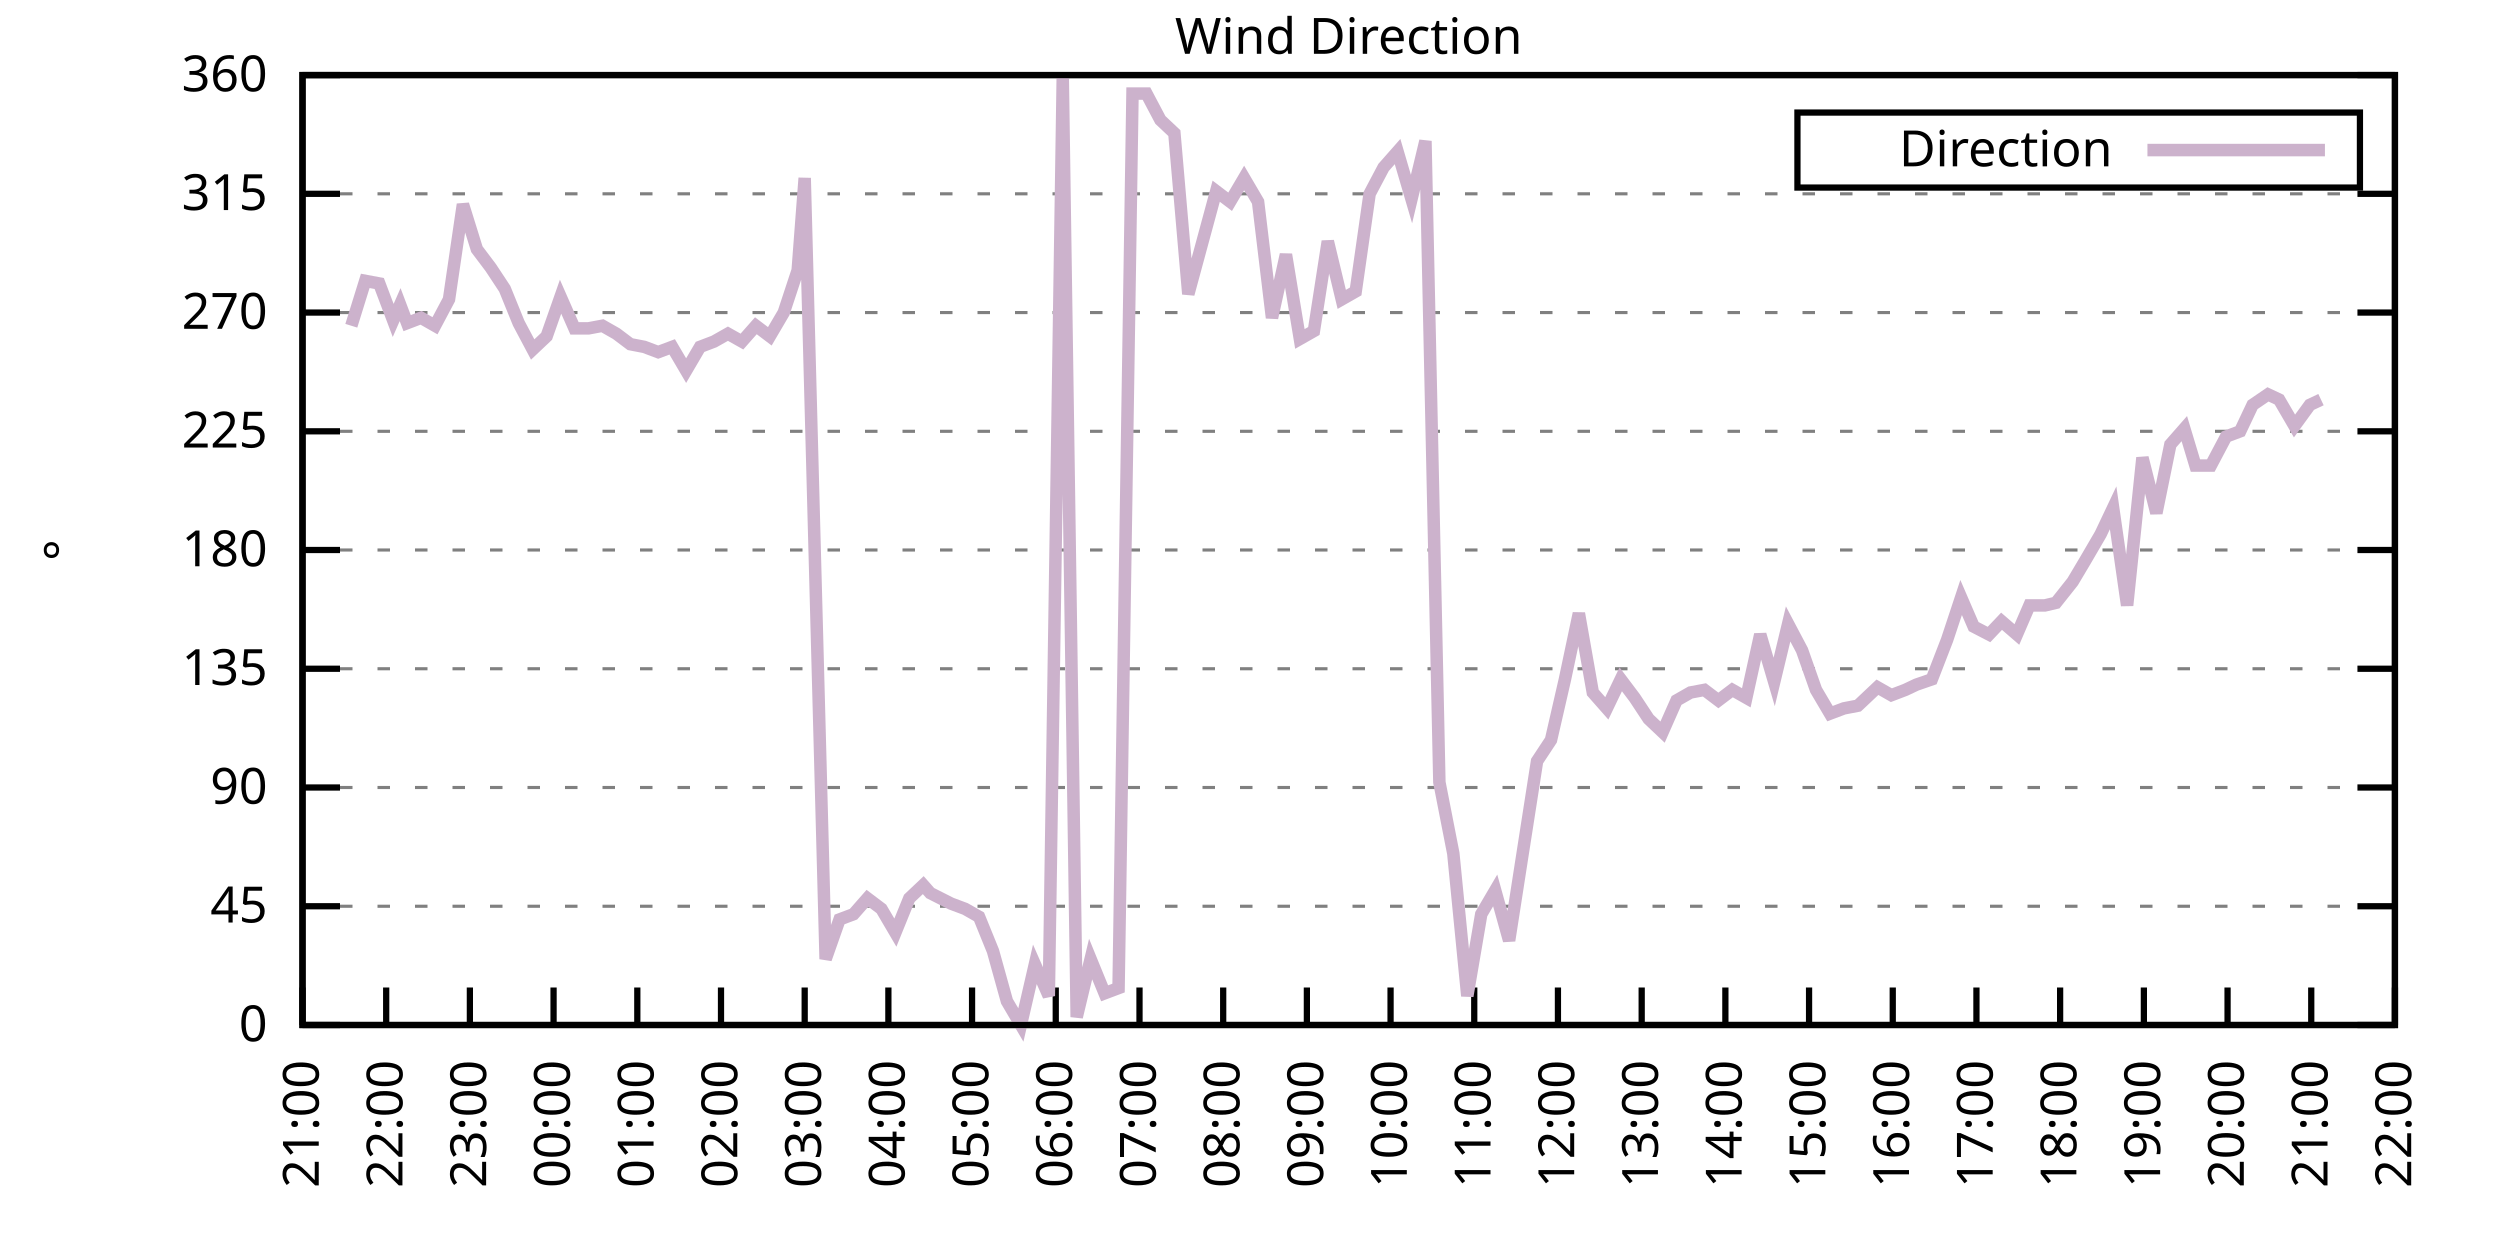
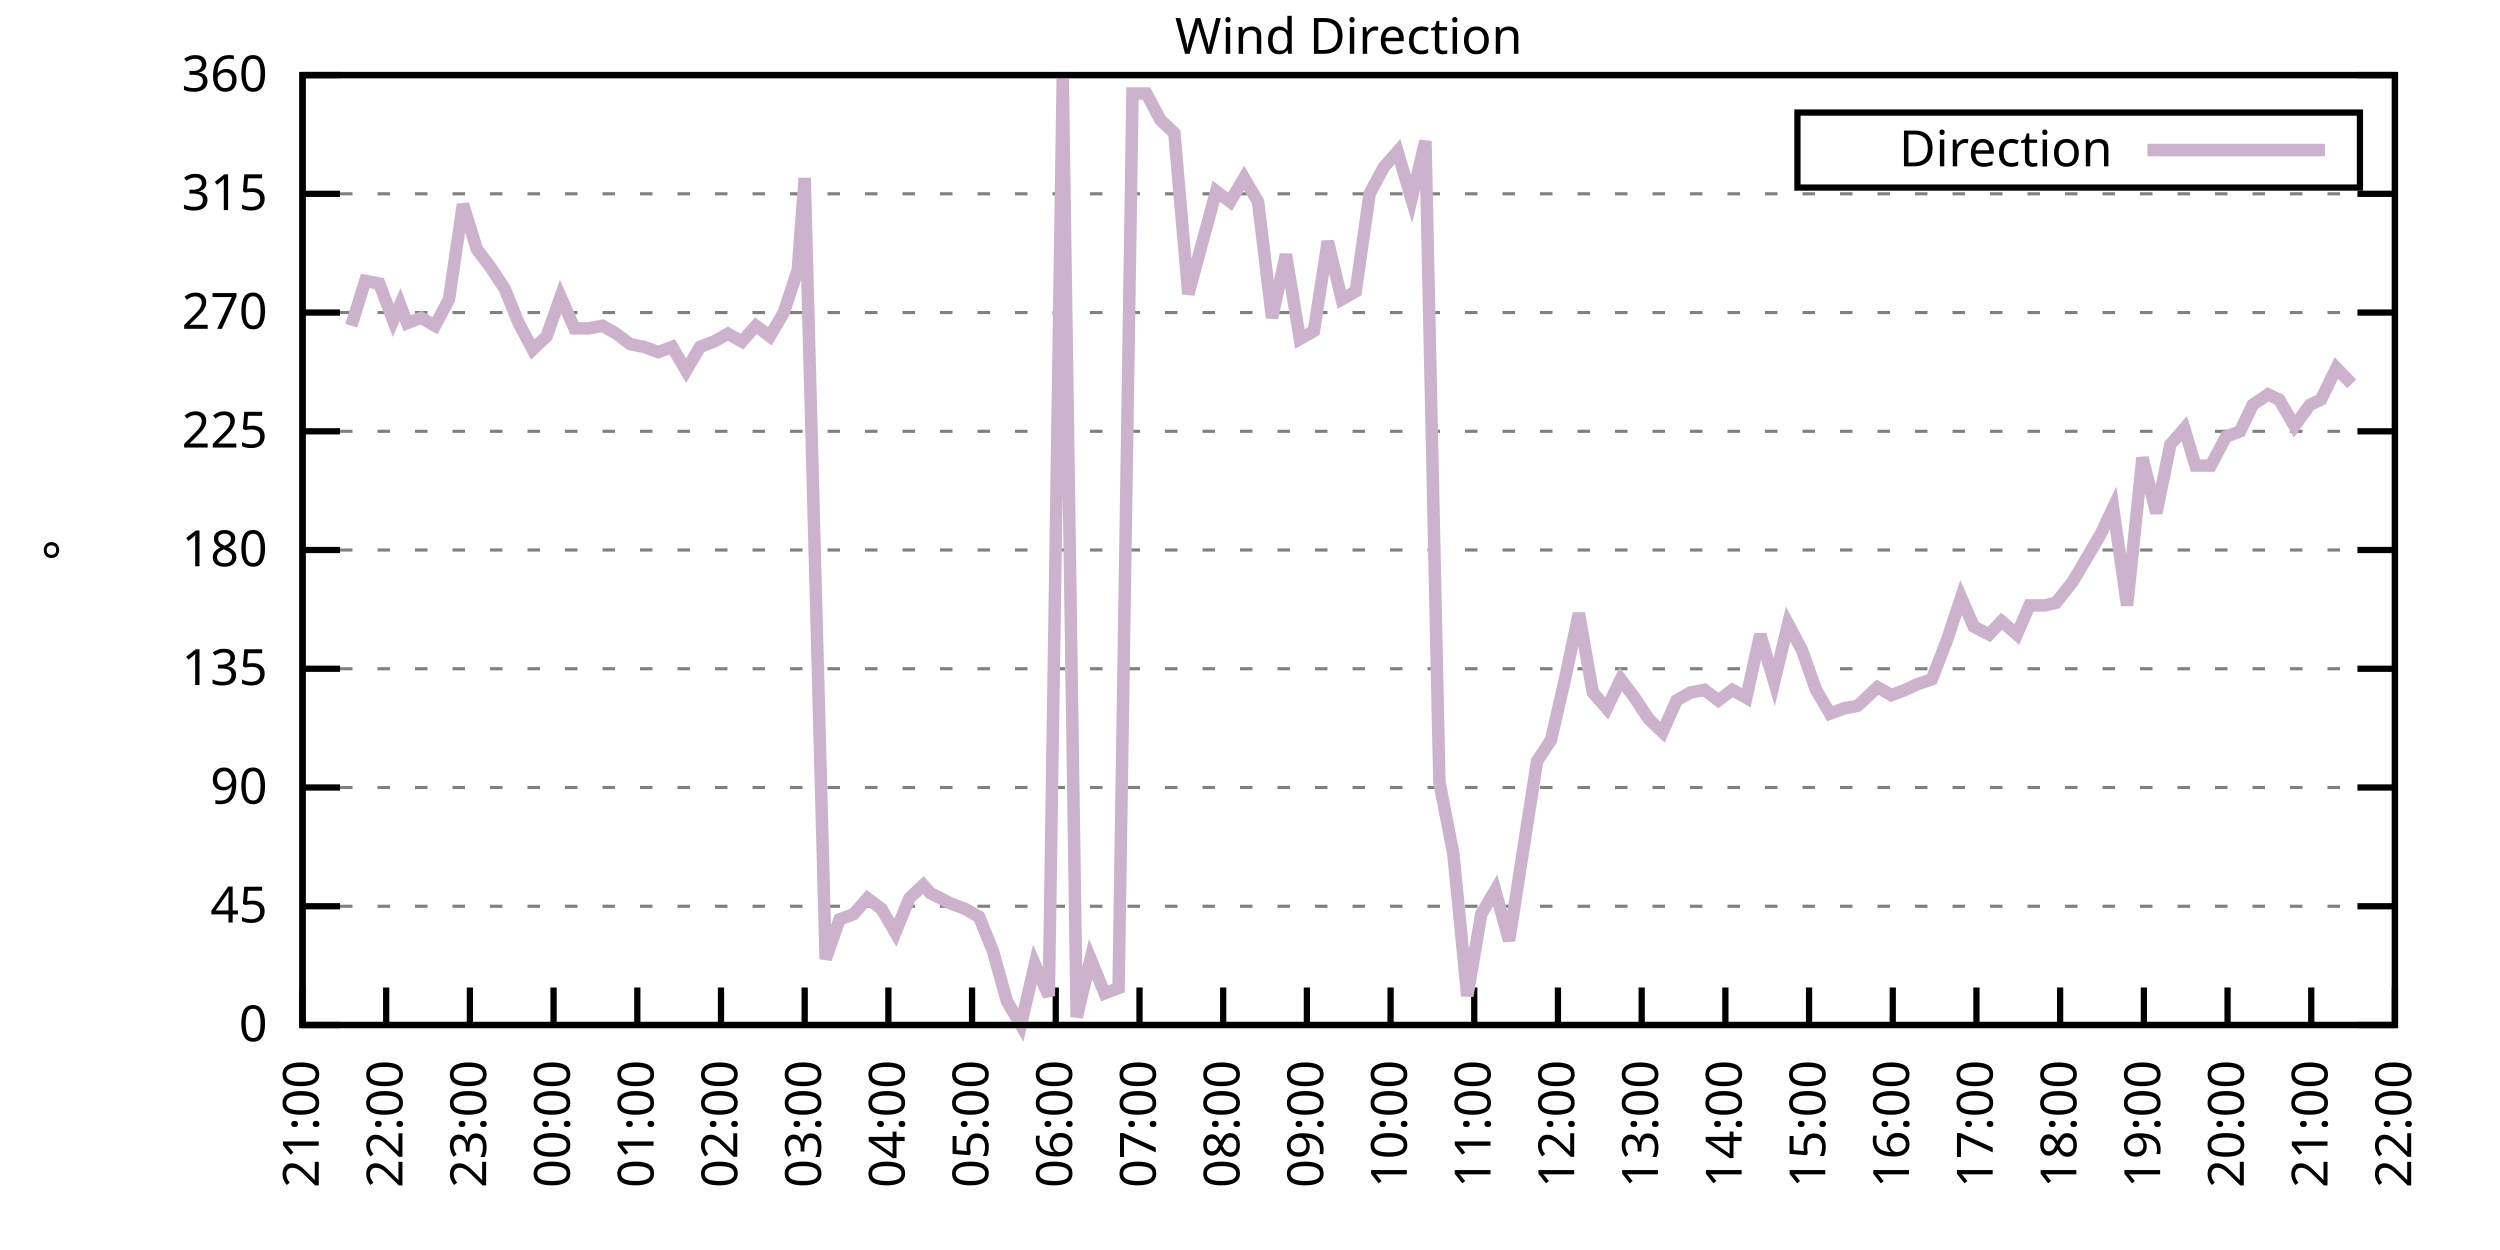
<svg xmlns="http://www.w3.org/2000/svg" xmlns:xlink="http://www.w3.org/1999/xlink" width="400" height="200" viewBox="0 0 400 200">
  <g id="gnuplot_canvas">
    <rect x="0" y="0" width="400" height="200" fill="none" />
    <defs>
      <circle id="gpDot" r="0.5" stroke-width="0.5" stroke="currentColor" />
      <path id="gpPt0" stroke-width="0.333" stroke="currentColor" d="M-1,0 h2 M0,-1 v2" />
      <path id="gpPt1" stroke-width="0.333" stroke="currentColor" d="M-1,-1 L1,1 M1,-1 L-1,1" />
      <path id="gpPt2" stroke-width="0.333" stroke="currentColor" d="M-1,0 L1,0 M0,-1 L0,1 M-1,-1 L1,1 M-1,1 L1,-1" />
      <rect id="gpPt3" stroke-width="0.333" stroke="currentColor" x="-1" y="-1" width="2" height="2" />
      <rect id="gpPt4" stroke-width="0.333" stroke="currentColor" fill="currentColor" x="-1" y="-1" width="2" height="2" />
      <circle id="gpPt5" stroke-width="0.333" stroke="currentColor" cx="0" cy="0" r="1" />
      <use xlink:href="#gpPt5" id="gpPt6" fill="currentColor" stroke="none" />
      <path id="gpPt7" stroke-width="0.333" stroke="currentColor" d="M0,-1.33 L-1.33,0.67 L1.33,0.67 z" />
      <use xlink:href="#gpPt7" id="gpPt8" fill="currentColor" stroke="none" />
      <use xlink:href="#gpPt7" id="gpPt9" stroke="currentColor" transform="rotate(180)" />
      <use xlink:href="#gpPt9" id="gpPt10" fill="currentColor" stroke="none" />
      <use xlink:href="#gpPt3" id="gpPt11" stroke="currentColor" transform="rotate(45)" />
      <use xlink:href="#gpPt11" id="gpPt12" fill="currentColor" stroke="none" />
      <path id="gpPt13" stroke-width="0.333" stroke="currentColor" d="M0,1.330 L1.265,0.411 L0.782,-1.067 L-0.782,-1.076 L-1.265,0.411 z" />
      <use xlink:href="#gpPt13" id="gpPt14" fill="currentColor" stroke="none" />
      <filter id="textbox" filterUnits="objectBoundingBox" x="0" y="0" height="1" width="1">
        <feFlood flood-color="white" flood-opacity="1" result="bgnd" />
        <feComposite in="SourceGraphic" in2="bgnd" operator="atop" />
      </filter>
      <filter id="greybox" filterUnits="objectBoundingBox" x="0" y="0" height="1" width="1">
        <feFlood flood-color="lightgrey" flood-opacity="1" result="grey" />
        <feComposite in="SourceGraphic" in2="grey" operator="atop" />
      </filter>
    </defs>
    <g fill="none" color="white" stroke="currentColor" stroke-width="1.00" stroke-linecap="butt" stroke-linejoin="miter">
</g>
    <g fill="none" color="black" stroke="currentColor" stroke-width="1.00" stroke-linecap="butt" stroke-linejoin="miter">
      <g stroke="none" shape-rendering="crispEdges">
        <polygon fill="rgb(255, 255, 255)" points="48.40,164.00 383.18,164.00 383.18,12.02 48.40,12.02 " />
      </g>
    </g>
    <g fill="none" color="black" stroke="currentColor" stroke-width="1.00" stroke-linecap="butt" stroke-linejoin="miter">
</g>
    <g fill="none" color="black" stroke="black" stroke-width="0.50" stroke-linecap="butt" stroke-linejoin="miter">
</g>
    <g fill="none" color="gray" stroke="currentColor" stroke-width="0.50" stroke-linecap="butt" stroke-linejoin="miter">
      <path stroke="gray" stroke-dasharray="2,4" class="gridline" d="M48.40,164.00 L383.19,164.00  " />
    </g>
    <g fill="none" color="gray" stroke="gray" stroke-width="1.00" stroke-linecap="butt" stroke-linejoin="miter">
</g>
    <g fill="none" color="black" stroke="currentColor" stroke-width="1.00" stroke-linecap="butt" stroke-linejoin="miter">
      <path stroke="black" d="M48.40,164.00 L54.40,164.00 M383.19,164.00 L377.19,164.00  " />
      <g transform="translate(42.80,166.60)" stroke="none" fill="black" font-family="Sans" font-size="8.00" text-anchor="end">
        <text>
          <tspan font-family="Sans"> 0</tspan>
        </text>
      </g>
    </g>
    <g fill="none" color="black" stroke="currentColor" stroke-width="1.00" stroke-linecap="butt" stroke-linejoin="miter">
</g>
    <g fill="none" color="black" stroke="black" stroke-width="0.50" stroke-linecap="butt" stroke-linejoin="miter">
</g>
    <g fill="none" color="gray" stroke="currentColor" stroke-width="0.50" stroke-linecap="butt" stroke-linejoin="miter">
      <path stroke="gray" stroke-dasharray="2,4" class="gridline" d="M48.40,145.00 L383.19,145.00  " />
    </g>
    <g fill="none" color="gray" stroke="gray" stroke-width="1.00" stroke-linecap="butt" stroke-linejoin="miter">
</g>
    <g fill="none" color="black" stroke="currentColor" stroke-width="1.00" stroke-linecap="butt" stroke-linejoin="miter">
      <path stroke="black" d="M48.40,145.00 L54.40,145.00 M383.19,145.00 L377.19,145.00  " />
      <g transform="translate(42.80,147.60)" stroke="none" fill="black" font-family="Sans" font-size="8.00" text-anchor="end">
        <text>
          <tspan font-family="Sans"> 45</tspan>
        </text>
      </g>
    </g>
    <g fill="none" color="black" stroke="currentColor" stroke-width="1.00" stroke-linecap="butt" stroke-linejoin="miter">
</g>
    <g fill="none" color="black" stroke="black" stroke-width="0.50" stroke-linecap="butt" stroke-linejoin="miter">
</g>
    <g fill="none" color="gray" stroke="currentColor" stroke-width="0.50" stroke-linecap="butt" stroke-linejoin="miter">
      <path stroke="gray" stroke-dasharray="2,4" class="gridline" d="M48.40,126.00 L383.19,126.00  " />
    </g>
    <g fill="none" color="gray" stroke="gray" stroke-width="1.00" stroke-linecap="butt" stroke-linejoin="miter">
</g>
    <g fill="none" color="black" stroke="currentColor" stroke-width="1.00" stroke-linecap="butt" stroke-linejoin="miter">
      <path stroke="black" d="M48.40,126.00 L54.40,126.00 M383.19,126.00 L377.19,126.00  " />
      <g transform="translate(42.80,128.60)" stroke="none" fill="black" font-family="Sans" font-size="8.00" text-anchor="end">
        <text>
          <tspan font-family="Sans"> 90</tspan>
        </text>
      </g>
    </g>
    <g fill="none" color="black" stroke="currentColor" stroke-width="1.00" stroke-linecap="butt" stroke-linejoin="miter">
</g>
    <g fill="none" color="black" stroke="black" stroke-width="0.50" stroke-linecap="butt" stroke-linejoin="miter">
</g>
    <g fill="none" color="gray" stroke="currentColor" stroke-width="0.50" stroke-linecap="butt" stroke-linejoin="miter">
      <path stroke="gray" stroke-dasharray="2,4" class="gridline" d="M48.40,107.00 L383.19,107.00  " />
    </g>
    <g fill="none" color="gray" stroke="gray" stroke-width="1.00" stroke-linecap="butt" stroke-linejoin="miter">
</g>
    <g fill="none" color="black" stroke="currentColor" stroke-width="1.00" stroke-linecap="butt" stroke-linejoin="miter">
      <path stroke="black" d="M48.40,107.00 L54.40,107.00 M383.19,107.00 L377.19,107.00  " />
      <g transform="translate(42.80,109.60)" stroke="none" fill="black" font-family="Sans" font-size="8.00" text-anchor="end">
        <text>
          <tspan font-family="Sans"> 135</tspan>
        </text>
      </g>
    </g>
    <g fill="none" color="black" stroke="currentColor" stroke-width="1.00" stroke-linecap="butt" stroke-linejoin="miter">
</g>
    <g fill="none" color="black" stroke="black" stroke-width="0.50" stroke-linecap="butt" stroke-linejoin="miter">
</g>
    <g fill="none" color="gray" stroke="currentColor" stroke-width="0.50" stroke-linecap="butt" stroke-linejoin="miter">
      <path stroke="gray" stroke-dasharray="2,4" class="gridline" d="M48.40,88.00 L383.19,88.00  " />
    </g>
    <g fill="none" color="gray" stroke="gray" stroke-width="1.00" stroke-linecap="butt" stroke-linejoin="miter">
</g>
    <g fill="none" color="black" stroke="currentColor" stroke-width="1.00" stroke-linecap="butt" stroke-linejoin="miter">
      <path stroke="black" d="M48.40,88.00 L54.40,88.00 M383.19,88.00 L377.19,88.00  " />
      <g transform="translate(42.80,90.60)" stroke="none" fill="black" font-family="Sans" font-size="8.00" text-anchor="end">
        <text>
          <tspan font-family="Sans"> 180</tspan>
        </text>
      </g>
    </g>
    <g fill="none" color="black" stroke="currentColor" stroke-width="1.00" stroke-linecap="butt" stroke-linejoin="miter">
</g>
    <g fill="none" color="black" stroke="black" stroke-width="0.50" stroke-linecap="butt" stroke-linejoin="miter">
</g>
    <g fill="none" color="gray" stroke="currentColor" stroke-width="0.50" stroke-linecap="butt" stroke-linejoin="miter">
      <path stroke="gray" stroke-dasharray="2,4" class="gridline" d="M48.40,69.01 L383.19,69.01  " />
    </g>
    <g fill="none" color="gray" stroke="gray" stroke-width="1.00" stroke-linecap="butt" stroke-linejoin="miter">
</g>
    <g fill="none" color="black" stroke="currentColor" stroke-width="1.00" stroke-linecap="butt" stroke-linejoin="miter">
      <path stroke="black" d="M48.40,69.01 L54.40,69.01 M383.19,69.01 L377.19,69.01  " />
      <g transform="translate(42.80,71.61)" stroke="none" fill="black" font-family="Sans" font-size="8.00" text-anchor="end">
        <text>
          <tspan font-family="Sans"> 225</tspan>
        </text>
      </g>
    </g>
    <g fill="none" color="black" stroke="currentColor" stroke-width="1.00" stroke-linecap="butt" stroke-linejoin="miter">
</g>
    <g fill="none" color="black" stroke="black" stroke-width="0.50" stroke-linecap="butt" stroke-linejoin="miter">
</g>
    <g fill="none" color="gray" stroke="currentColor" stroke-width="0.50" stroke-linecap="butt" stroke-linejoin="miter">
      <path stroke="gray" stroke-dasharray="2,4" class="gridline" d="M48.40,50.01 L383.19,50.01  " />
    </g>
    <g fill="none" color="gray" stroke="gray" stroke-width="1.00" stroke-linecap="butt" stroke-linejoin="miter">
</g>
    <g fill="none" color="black" stroke="currentColor" stroke-width="1.00" stroke-linecap="butt" stroke-linejoin="miter">
      <path stroke="black" d="M48.40,50.01 L54.40,50.01 M383.19,50.01 L377.19,50.01  " />
      <g transform="translate(42.80,52.61)" stroke="none" fill="black" font-family="Sans" font-size="8.00" text-anchor="end">
        <text>
          <tspan font-family="Sans"> 270</tspan>
        </text>
      </g>
    </g>
    <g fill="none" color="black" stroke="currentColor" stroke-width="1.00" stroke-linecap="butt" stroke-linejoin="miter">
</g>
    <g fill="none" color="black" stroke="black" stroke-width="0.50" stroke-linecap="butt" stroke-linejoin="miter">
</g>
    <g fill="none" color="gray" stroke="currentColor" stroke-width="0.50" stroke-linecap="butt" stroke-linejoin="miter">
      <path stroke="gray" stroke-dasharray="2,4" class="gridline" d="M48.40,31.01 L383.19,31.01  " />
    </g>
    <g fill="none" color="gray" stroke="gray" stroke-width="1.00" stroke-linecap="butt" stroke-linejoin="miter">
</g>
    <g fill="none" color="black" stroke="currentColor" stroke-width="1.00" stroke-linecap="butt" stroke-linejoin="miter">
      <path stroke="black" d="M48.40,31.01 L54.40,31.01 M383.19,31.01 L377.19,31.01  " />
      <g transform="translate(42.80,33.61)" stroke="none" fill="black" font-family="Sans" font-size="8.00" text-anchor="end">
        <text>
          <tspan font-family="Sans"> 315</tspan>
        </text>
      </g>
    </g>
    <g fill="none" color="black" stroke="currentColor" stroke-width="1.00" stroke-linecap="butt" stroke-linejoin="miter">
</g>
    <g fill="none" color="black" stroke="black" stroke-width="0.50" stroke-linecap="butt" stroke-linejoin="miter">
</g>
    <g fill="none" color="gray" stroke="currentColor" stroke-width="0.50" stroke-linecap="butt" stroke-linejoin="miter">
      <path stroke="gray" stroke-dasharray="2,4" class="gridline" d="M48.40,12.01 L383.19,12.01  " />
    </g>
    <g fill="none" color="gray" stroke="gray" stroke-width="1.00" stroke-linecap="butt" stroke-linejoin="miter">
</g>
    <g fill="none" color="black" stroke="currentColor" stroke-width="1.00" stroke-linecap="butt" stroke-linejoin="miter">
      <path stroke="black" d="M48.40,12.01 L54.40,12.01 M383.19,12.01 L377.19,12.01  " />
      <g transform="translate(42.80,14.61)" stroke="none" fill="black" font-family="Sans" font-size="8.00" text-anchor="end">
        <text>
          <tspan font-family="Sans"> 360</tspan>
        </text>
      </g>
    </g>
    <g fill="none" color="black" stroke="currentColor" stroke-width="1.00" stroke-linecap="butt" stroke-linejoin="miter">
      <path stroke="black" d="M48.40,164.00 L48.40,158.00  " />
      <g transform="translate(51.00,169.60) rotate(270.00)" stroke="none" fill="black" font-family="Sans" font-size="8.00" text-anchor="end">
        <text>
          <tspan font-family="Sans">21:00</tspan>
        </text>
      </g>
    </g>
    <g fill="none" color="black" stroke="currentColor" stroke-width="1.00" stroke-linecap="butt" stroke-linejoin="miter">
      <path stroke="black" d="M61.79,164.00 L61.79,158.00  " />
      <g transform="translate(64.39,169.60) rotate(270.00)" stroke="none" fill="black" font-family="Sans" font-size="8.00" text-anchor="end">
        <text>
          <tspan font-family="Sans">22:00</tspan>
        </text>
      </g>
    </g>
    <g fill="none" color="black" stroke="currentColor" stroke-width="1.00" stroke-linecap="butt" stroke-linejoin="miter">
      <path stroke="black" d="M75.18,164.00 L75.18,158.00  " />
      <g transform="translate(77.78,169.60) rotate(270.00)" stroke="none" fill="black" font-family="Sans" font-size="8.00" text-anchor="end">
        <text>
          <tspan font-family="Sans">23:00</tspan>
        </text>
      </g>
    </g>
    <g fill="none" color="black" stroke="currentColor" stroke-width="1.00" stroke-linecap="butt" stroke-linejoin="miter">
      <path stroke="black" d="M88.57,164.00 L88.57,158.00  " />
      <g transform="translate(91.17,169.60) rotate(270.00)" stroke="none" fill="black" font-family="Sans" font-size="8.00" text-anchor="end">
        <text>
          <tspan font-family="Sans">00:00</tspan>
        </text>
      </g>
    </g>
    <g fill="none" color="black" stroke="currentColor" stroke-width="1.00" stroke-linecap="butt" stroke-linejoin="miter">
      <path stroke="black" d="M101.97,164.00 L101.97,158.00  " />
      <g transform="translate(104.57,169.60) rotate(270.00)" stroke="none" fill="black" font-family="Sans" font-size="8.00" text-anchor="end">
        <text>
          <tspan font-family="Sans">01:00</tspan>
        </text>
      </g>
    </g>
    <g fill="none" color="black" stroke="currentColor" stroke-width="1.00" stroke-linecap="butt" stroke-linejoin="miter">
      <path stroke="black" d="M115.36,164.00 L115.36,158.00  " />
      <g transform="translate(117.96,169.60) rotate(270.00)" stroke="none" fill="black" font-family="Sans" font-size="8.00" text-anchor="end">
        <text>
          <tspan font-family="Sans">02:00</tspan>
        </text>
      </g>
    </g>
    <g fill="none" color="black" stroke="currentColor" stroke-width="1.00" stroke-linecap="butt" stroke-linejoin="miter">
      <path stroke="black" d="M128.75,164.00 L128.75,158.00  " />
      <g transform="translate(131.35,169.60) rotate(270.00)" stroke="none" fill="black" font-family="Sans" font-size="8.00" text-anchor="end">
        <text>
          <tspan font-family="Sans">03:00</tspan>
        </text>
      </g>
    </g>
    <g fill="none" color="black" stroke="currentColor" stroke-width="1.00" stroke-linecap="butt" stroke-linejoin="miter">
      <path stroke="black" d="M142.14,164.00 L142.14,158.00  " />
      <g transform="translate(144.74,169.60) rotate(270.00)" stroke="none" fill="black" font-family="Sans" font-size="8.00" text-anchor="end">
        <text>
          <tspan font-family="Sans">04:00</tspan>
        </text>
      </g>
    </g>
    <g fill="none" color="black" stroke="currentColor" stroke-width="1.00" stroke-linecap="butt" stroke-linejoin="miter">
      <path stroke="black" d="M155.53,164.00 L155.53,158.00  " />
      <g transform="translate(158.13,169.60) rotate(270.00)" stroke="none" fill="black" font-family="Sans" font-size="8.00" text-anchor="end">
        <text>
          <tspan font-family="Sans">05:00</tspan>
        </text>
      </g>
    </g>
    <g fill="none" color="black" stroke="currentColor" stroke-width="1.00" stroke-linecap="butt" stroke-linejoin="miter">
      <path stroke="black" d="M168.92,164.00 L168.92,158.00  " />
      <g transform="translate(171.52,169.60) rotate(270.00)" stroke="none" fill="black" font-family="Sans" font-size="8.00" text-anchor="end">
        <text>
          <tspan font-family="Sans">06:00</tspan>
        </text>
      </g>
    </g>
    <g fill="none" color="black" stroke="currentColor" stroke-width="1.00" stroke-linecap="butt" stroke-linejoin="miter">
      <path stroke="black" d="M182.32,164.00 L182.32,158.00  " />
      <g transform="translate(184.92,169.60) rotate(270.00)" stroke="none" fill="black" font-family="Sans" font-size="8.00" text-anchor="end">
        <text>
          <tspan font-family="Sans">07:00</tspan>
        </text>
      </g>
    </g>
    <g fill="none" color="black" stroke="currentColor" stroke-width="1.00" stroke-linecap="butt" stroke-linejoin="miter">
      <path stroke="black" d="M195.71,164.00 L195.71,158.00  " />
      <g transform="translate(198.31,169.60) rotate(270.00)" stroke="none" fill="black" font-family="Sans" font-size="8.00" text-anchor="end">
        <text>
          <tspan font-family="Sans">08:00</tspan>
        </text>
      </g>
    </g>
    <g fill="none" color="black" stroke="currentColor" stroke-width="1.00" stroke-linecap="butt" stroke-linejoin="miter">
      <path stroke="black" d="M209.10,164.00 L209.10,158.00  " />
      <g transform="translate(211.70,169.60) rotate(270.00)" stroke="none" fill="black" font-family="Sans" font-size="8.00" text-anchor="end">
        <text>
          <tspan font-family="Sans">09:00</tspan>
        </text>
      </g>
    </g>
    <g fill="none" color="black" stroke="currentColor" stroke-width="1.00" stroke-linecap="butt" stroke-linejoin="miter">
      <path stroke="black" d="M222.49,164.00 L222.49,158.00  " />
      <g transform="translate(225.09,169.60) rotate(270.00)" stroke="none" fill="black" font-family="Sans" font-size="8.00" text-anchor="end">
        <text>
          <tspan font-family="Sans">10:00</tspan>
        </text>
      </g>
    </g>
    <g fill="none" color="black" stroke="currentColor" stroke-width="1.00" stroke-linecap="butt" stroke-linejoin="miter">
      <path stroke="black" d="M235.88,164.00 L235.88,158.00  " />
      <g transform="translate(238.48,169.60) rotate(270.00)" stroke="none" fill="black" font-family="Sans" font-size="8.00" text-anchor="end">
        <text>
          <tspan font-family="Sans">11:00</tspan>
        </text>
      </g>
    </g>
    <g fill="none" color="black" stroke="currentColor" stroke-width="1.00" stroke-linecap="butt" stroke-linejoin="miter">
      <path stroke="black" d="M249.27,164.00 L249.27,158.00  " />
      <g transform="translate(251.87,169.60) rotate(270.00)" stroke="none" fill="black" font-family="Sans" font-size="8.00" text-anchor="end">
        <text>
          <tspan font-family="Sans">12:00</tspan>
        </text>
      </g>
    </g>
    <g fill="none" color="black" stroke="currentColor" stroke-width="1.00" stroke-linecap="butt" stroke-linejoin="miter">
      <path stroke="black" d="M262.67,164.00 L262.67,158.00  " />
      <g transform="translate(265.27,169.60) rotate(270.00)" stroke="none" fill="black" font-family="Sans" font-size="8.00" text-anchor="end">
        <text>
          <tspan font-family="Sans">13:00</tspan>
        </text>
      </g>
    </g>
    <g fill="none" color="black" stroke="currentColor" stroke-width="1.00" stroke-linecap="butt" stroke-linejoin="miter">
      <path stroke="black" d="M276.06,164.00 L276.06,158.00  " />
      <g transform="translate(278.66,169.60) rotate(270.00)" stroke="none" fill="black" font-family="Sans" font-size="8.00" text-anchor="end">
        <text>
          <tspan font-family="Sans">14:00</tspan>
        </text>
      </g>
    </g>
    <g fill="none" color="black" stroke="currentColor" stroke-width="1.00" stroke-linecap="butt" stroke-linejoin="miter">
      <path stroke="black" d="M289.45,164.00 L289.45,158.00  " />
      <g transform="translate(292.05,169.60) rotate(270.00)" stroke="none" fill="black" font-family="Sans" font-size="8.00" text-anchor="end">
        <text>
          <tspan font-family="Sans">15:00</tspan>
        </text>
      </g>
    </g>
    <g fill="none" color="black" stroke="currentColor" stroke-width="1.00" stroke-linecap="butt" stroke-linejoin="miter">
      <path stroke="black" d="M302.84,164.00 L302.84,158.00  " />
      <g transform="translate(305.44,169.60) rotate(270.00)" stroke="none" fill="black" font-family="Sans" font-size="8.00" text-anchor="end">
        <text>
          <tspan font-family="Sans">16:00</tspan>
        </text>
      </g>
    </g>
    <g fill="none" color="black" stroke="currentColor" stroke-width="1.00" stroke-linecap="butt" stroke-linejoin="miter">
      <path stroke="black" d="M316.23,164.00 L316.23,158.00  " />
      <g transform="translate(318.83,169.60) rotate(270.00)" stroke="none" fill="black" font-family="Sans" font-size="8.00" text-anchor="end">
        <text>
          <tspan font-family="Sans">17:00</tspan>
        </text>
      </g>
    </g>
    <g fill="none" color="black" stroke="currentColor" stroke-width="1.00" stroke-linecap="butt" stroke-linejoin="miter">
      <path stroke="black" d="M329.62,164.00 L329.62,158.00  " />
      <g transform="translate(332.22,169.60) rotate(270.00)" stroke="none" fill="black" font-family="Sans" font-size="8.00" text-anchor="end">
        <text>
          <tspan font-family="Sans">18:00</tspan>
        </text>
      </g>
    </g>
    <g fill="none" color="black" stroke="currentColor" stroke-width="1.00" stroke-linecap="butt" stroke-linejoin="miter">
      <path stroke="black" d="M343.02,164.00 L343.02,158.00  " />
      <g transform="translate(345.62,169.60) rotate(270.00)" stroke="none" fill="black" font-family="Sans" font-size="8.00" text-anchor="end">
        <text>
          <tspan font-family="Sans">19:00</tspan>
        </text>
      </g>
    </g>
    <g fill="none" color="black" stroke="currentColor" stroke-width="1.00" stroke-linecap="butt" stroke-linejoin="miter">
      <path stroke="black" d="M356.41,164.00 L356.41,158.00  " />
      <g transform="translate(359.01,169.60) rotate(270.00)" stroke="none" fill="black" font-family="Sans" font-size="8.00" text-anchor="end">
        <text>
          <tspan font-family="Sans">20:00</tspan>
        </text>
      </g>
    </g>
    <g fill="none" color="black" stroke="currentColor" stroke-width="1.00" stroke-linecap="butt" stroke-linejoin="miter">
      <path stroke="black" d="M369.80,164.00 L369.80,158.00  " />
      <g transform="translate(372.40,169.60) rotate(270.00)" stroke="none" fill="black" font-family="Sans" font-size="8.00" text-anchor="end">
        <text>
          <tspan font-family="Sans">21:00</tspan>
        </text>
      </g>
    </g>
    <g fill="none" color="black" stroke="currentColor" stroke-width="1.00" stroke-linecap="butt" stroke-linejoin="miter">
      <path stroke="black" d="M383.19,164.00 L383.19,158.00  " />
      <g transform="translate(385.79,169.60) rotate(270.00)" stroke="none" fill="black" font-family="Sans" font-size="8.00" text-anchor="end">
        <text>
          <tspan font-family="Sans">22:00</tspan>
        </text>
      </g>
    </g>
    <g fill="none" color="black" stroke="currentColor" stroke-width="1.00" stroke-linecap="butt" stroke-linejoin="miter">
</g>
    <g fill="none" color="black" stroke="currentColor" stroke-width="1.00" stroke-linecap="butt" stroke-linejoin="miter">
      <path stroke="black" d="M48.40,12.01 L48.40,164.00 L383.19,164.00 L383.19,12.01 L48.40,12.01 Z  " />
    </g>
    <g fill="none" color="black" stroke="currentColor" stroke-width="1.00" stroke-linecap="butt" stroke-linejoin="miter">
</g>
    <g fill="none" color="black" stroke="currentColor" stroke-width="1.00" stroke-linecap="butt" stroke-linejoin="miter">
      <path stroke="black" d="M287.59,30.01 L287.59,18.01 L377.59,18.01 L377.59,30.01 L287.59,30.01 Z  " />
    </g>
    <g id="Wind_direction_plot_1">
      <g fill="none" color="white" stroke="black" stroke-width="2.00" stroke-linecap="butt" stroke-linejoin="miter">
</g>
      <g fill="none" color="black" stroke="currentColor" stroke-width="2.00" stroke-linecap="butt" stroke-linejoin="miter">
        <g transform="translate(337.99,26.61)" stroke="none" fill="black" font-family="Sans" font-size="8.00" text-anchor="end">
          <text>
            <tspan font-family="Sans">Direction</tspan>
          </text>
        </g>
      </g>
      <g fill="none" color="black" stroke="currentColor" stroke-width="2.00" stroke-linecap="butt" stroke-linejoin="miter">
-         <path stroke="rgb(204, 178, 204)" d="M343.59,24.01 L371.99,24.01 M56.21,52.12 L58.44,44.94 L60.68,45.36 L62.91,51.27 L64.02,48.74 L65.14,51.70   L67.37,50.85 L69.60,52.12 L71.84,47.90 L74.07,32.70 L76.30,39.87 L78.53,42.83 L80.76,46.21 L82.99,51.70   L85.23,55.92 L87.46,53.81 L89.69,47.47 L91.92,52.54 L94.15,52.54 L96.39,52.12 L98.62,53.39 L100.85,55.07   L103.08,55.50 L105.31,56.34 L107.55,55.50 L109.78,59.30 L112.01,55.50 L114.24,54.65 L116.47,53.39 L118.71,54.65   L120.94,52.12 L123.17,53.81 L125.40,50.01 L127.63,43.25 L128.75,28.48 L132.10,153.45 L134.33,147.11 L136.56,146.27   L138.79,143.73 L141.03,145.42 L143.26,149.22 L145.49,143.73 L147.72,141.62 L148.84,142.89 L152.18,144.58 L154.42,145.42   L156.65,146.69 L158.88,152.18 L161.11,160.20 L163.34,164.00 L165.58,154.29 L167.81,159.36 L170.04,12.43 L172.27,162.73   L174.50,153.45 L176.74,158.93 L178.97,158.09 L181.20,14.97 L183.43,14.97 L185.66,19.19 L187.90,21.30 L190.13,47.05   L194.59,30.59 L196.82,32.28 L199.06,28.48 L201.29,32.28 L203.52,50.85 L205.75,40.72 L207.98,54.23 L210.22,52.96   L212.45,38.61 L214.68,47.90 L216.91,46.63 L219.14,31.01 L221.37,26.79 L223.61,24.25 L225.84,31.85 L228.07,22.56   L230.30,125.16 L232.53,136.56 L234.77,159.36 L237.00,146.27 L239.23,142.47 L241.46,150.49 L243.69,136.14 L245.93,121.78   L248.16,118.40 L250.39,108.69 L252.62,98.14 L254.85,110.80 L257.09,113.34 L259.32,108.69 L261.55,111.65 L263.78,115.03   L266.01,117.14 L268.25,112.07 L270.48,110.80 L272.71,110.38 L274.94,112.07 L277.17,110.38 L279.41,111.65 L281.64,101.52   L283.87,109.11 L286.10,99.83 L288.33,104.05 L290.56,110.38 L292.80,114.18 L295.03,113.34 L297.26,112.91 L297.71,112.49   L300.39,109.96 L302.62,111.23 L304.85,110.38 L306.63,109.54 L309.09,108.69 L311.54,102.36 L313.78,95.60 L315.79,100.25   L318.24,101.52 L320.25,99.40 L322.70,101.52 L324.71,96.87 L327.17,96.87 L328.95,96.45 L331.63,93.07 L333.64,89.69   L336.10,85.47 L338.10,81.25 L340.34,96.87 L342.79,73.23 L345.02,82.09 L347.26,71.12 L349.49,68.58 L351.27,74.49   L353.73,74.49 L356.18,69.85 L358.42,69.01 L360.42,64.78 L362.88,63.10 L364.66,63.94 L367.12,68.16 L369.58,64.78   L371.36,63.94  " />
+         <path stroke="rgb(204, 178, 204)" d="M343.59,24.01 L371.99,24.01 M56.21,52.12 L58.44,44.94 L60.68,45.36 L62.91,51.27 L64.02,48.74 L65.14,51.70   L67.37,50.85 L69.60,52.12 L71.84,47.90 L74.07,32.70 L76.30,39.87 L78.53,42.83 L80.76,46.21 L82.99,51.70   L85.23,55.92 L87.46,53.81 L89.69,47.47 L91.92,52.54 L94.15,52.54 L96.39,52.12 L98.62,53.39 L100.85,55.07   L103.08,55.50 L105.31,56.34 L107.55,55.50 L109.78,59.30 L112.01,55.50 L114.24,54.65 L116.47,53.39 L118.71,54.65   L120.94,52.12 L123.17,53.81 L125.40,50.01 L127.63,43.25 L128.75,28.48 L132.10,153.45 L134.33,147.11 L136.56,146.27   L138.79,143.73 L141.03,145.42 L143.26,149.22 L145.49,143.73 L147.72,141.62 L148.84,142.89 L152.18,144.58 L154.42,145.42   L156.65,146.69 L158.88,152.18 L161.11,160.20 L163.34,164.00 L165.58,154.29 L167.81,159.36 L170.04,12.43 L172.27,162.73   L174.50,153.45 L176.74,158.93 L178.97,158.09 L181.20,14.97 L183.43,14.97 L185.66,19.19 L187.90,21.30 L190.13,47.05   L194.59,30.59 L196.82,32.28 L199.06,28.48 L201.29,32.28 L203.52,50.85 L205.75,40.72 L207.98,54.23 L210.22,52.96   L212.45,38.61 L214.68,47.90 L216.91,46.63 L219.14,31.01 L221.37,26.79 L223.61,24.25 L225.84,31.85 L228.07,22.56   L230.30,125.16 L232.53,136.56 L234.77,159.36 L237.00,146.27 L239.23,142.47 L241.46,150.49 L243.69,136.14 L245.93,121.78   L248.16,118.40 L250.39,108.69 L252.62,98.14 L254.85,110.80 L257.09,113.34 L259.32,108.69 L261.55,111.65 L263.78,115.03   L266.01,117.14 L268.25,112.07 L270.48,110.80 L272.71,110.38 L274.94,112.07 L277.17,110.38 L279.41,111.65 L281.64,101.52   L283.87,109.11 L286.10,99.83 L288.33,104.05 L290.56,110.38 L292.80,114.18 L295.03,113.34 L297.26,112.91 L297.71,112.49   L300.39,109.96 L302.62,111.23 L304.85,110.38 L306.63,109.54 L309.09,108.69 L311.54,102.36 L313.78,95.60 L315.79,100.25   L318.24,101.52 L320.25,99.40 L322.70,101.52 L324.71,96.87 L327.17,96.87 L328.95,96.45 L331.63,93.07 L333.64,89.69   L336.10,85.47 L338.10,81.25 L340.34,96.87 L342.79,73.23 L345.02,82.09 L347.26,71.12 L349.49,68.58 L351.27,74.49   L353.73,74.49 L356.18,69.85 L358.42,69.01 L360.42,64.78 L362.88,63.10 L364.66,63.94 L367.12,68.16 L369.58,64.78   L371.36,63.94 L373.82,58.87 L376.27,61.41  " />
      </g>
    </g>
    <g fill="none" color="black" stroke="currentColor" stroke-width="2.00" stroke-linecap="butt" stroke-linejoin="miter">
</g>
    <g fill="none" color="black" stroke="black" stroke-width="1.00" stroke-linecap="butt" stroke-linejoin="miter">
</g>
    <g fill="none" color="black" stroke="currentColor" stroke-width="1.00" stroke-linecap="butt" stroke-linejoin="miter">
      <path stroke="black" d="M48.40,12.01 L48.40,164.00 L383.19,164.00 L383.19,12.01 L48.40,12.01 Z  " />
      <g transform="translate(12.80,88.01) rotate(270.00)" stroke="none" fill="black" font-family="Sans" font-size="8.00" text-anchor="middle">
        <text>
          <tspan font-family="Sans">°</tspan>
        </text>
      </g>
    </g>
    <g fill="none" color="black" stroke="currentColor" stroke-width="1.00" stroke-linecap="butt" stroke-linejoin="miter">
</g>
    <g fill="none" color="black" stroke="currentColor" stroke-width="1.00" stroke-linecap="butt" stroke-linejoin="miter">
      <g transform="translate(215.79,8.61)" stroke="none" fill="black" font-family="Sans" font-size="8.00" text-anchor="middle">
        <text>
          <tspan font-family="Sans">Wind Direction</tspan>
        </text>
      </g>
    </g>
    <g fill="none" color="black" stroke="currentColor" stroke-width="1.00" stroke-linecap="butt" stroke-linejoin="miter">
</g>
  </g>
</svg>
